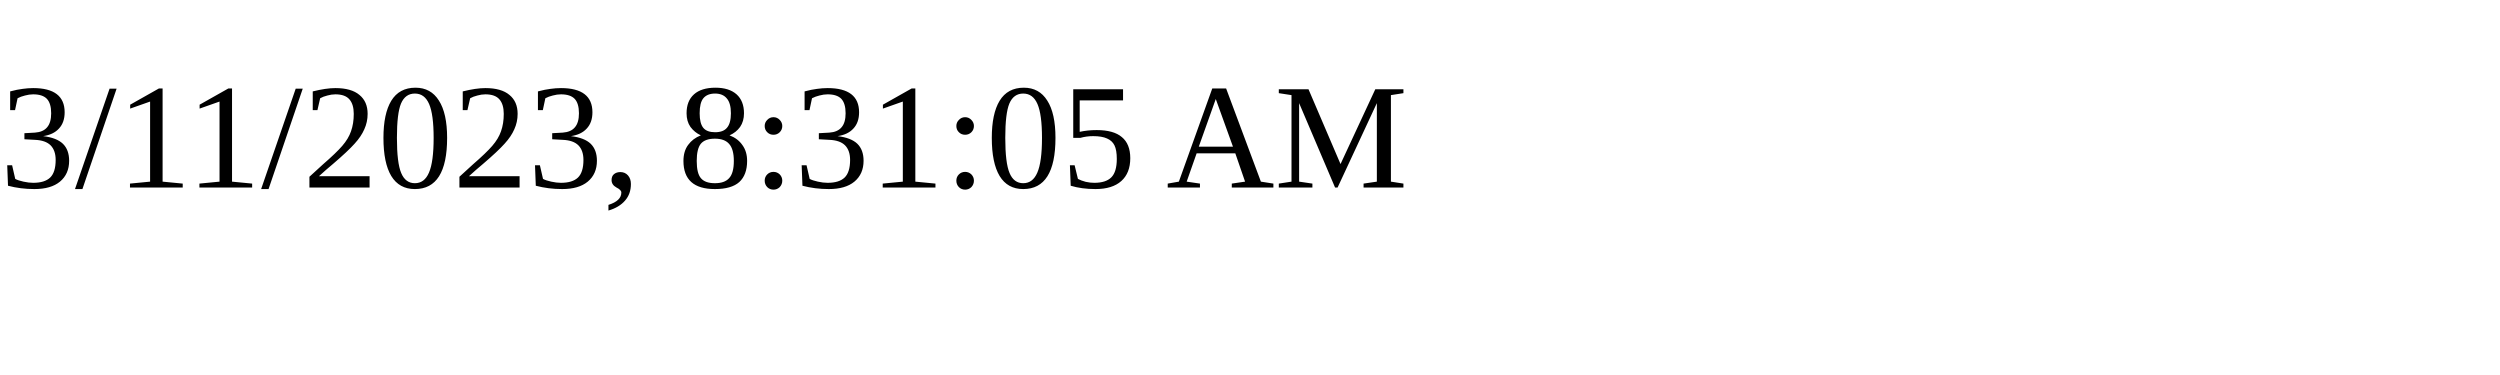
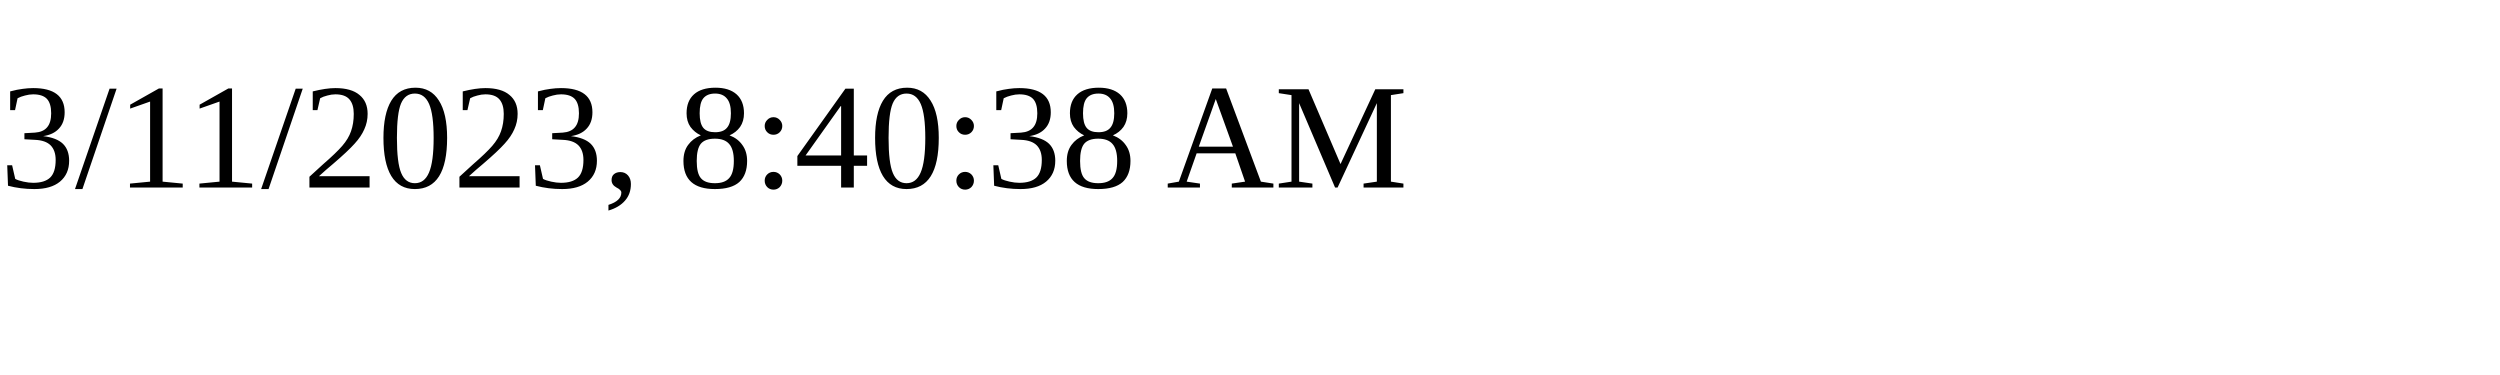
<svg xmlns="http://www.w3.org/2000/svg" height="30" width="200">
-   <text x="0" y="15">3/11/2023, 8:31:05 AM</text>
+   <text x="0" y="15">3/11/2023, 8:40:38 AM</text>
</svg>
